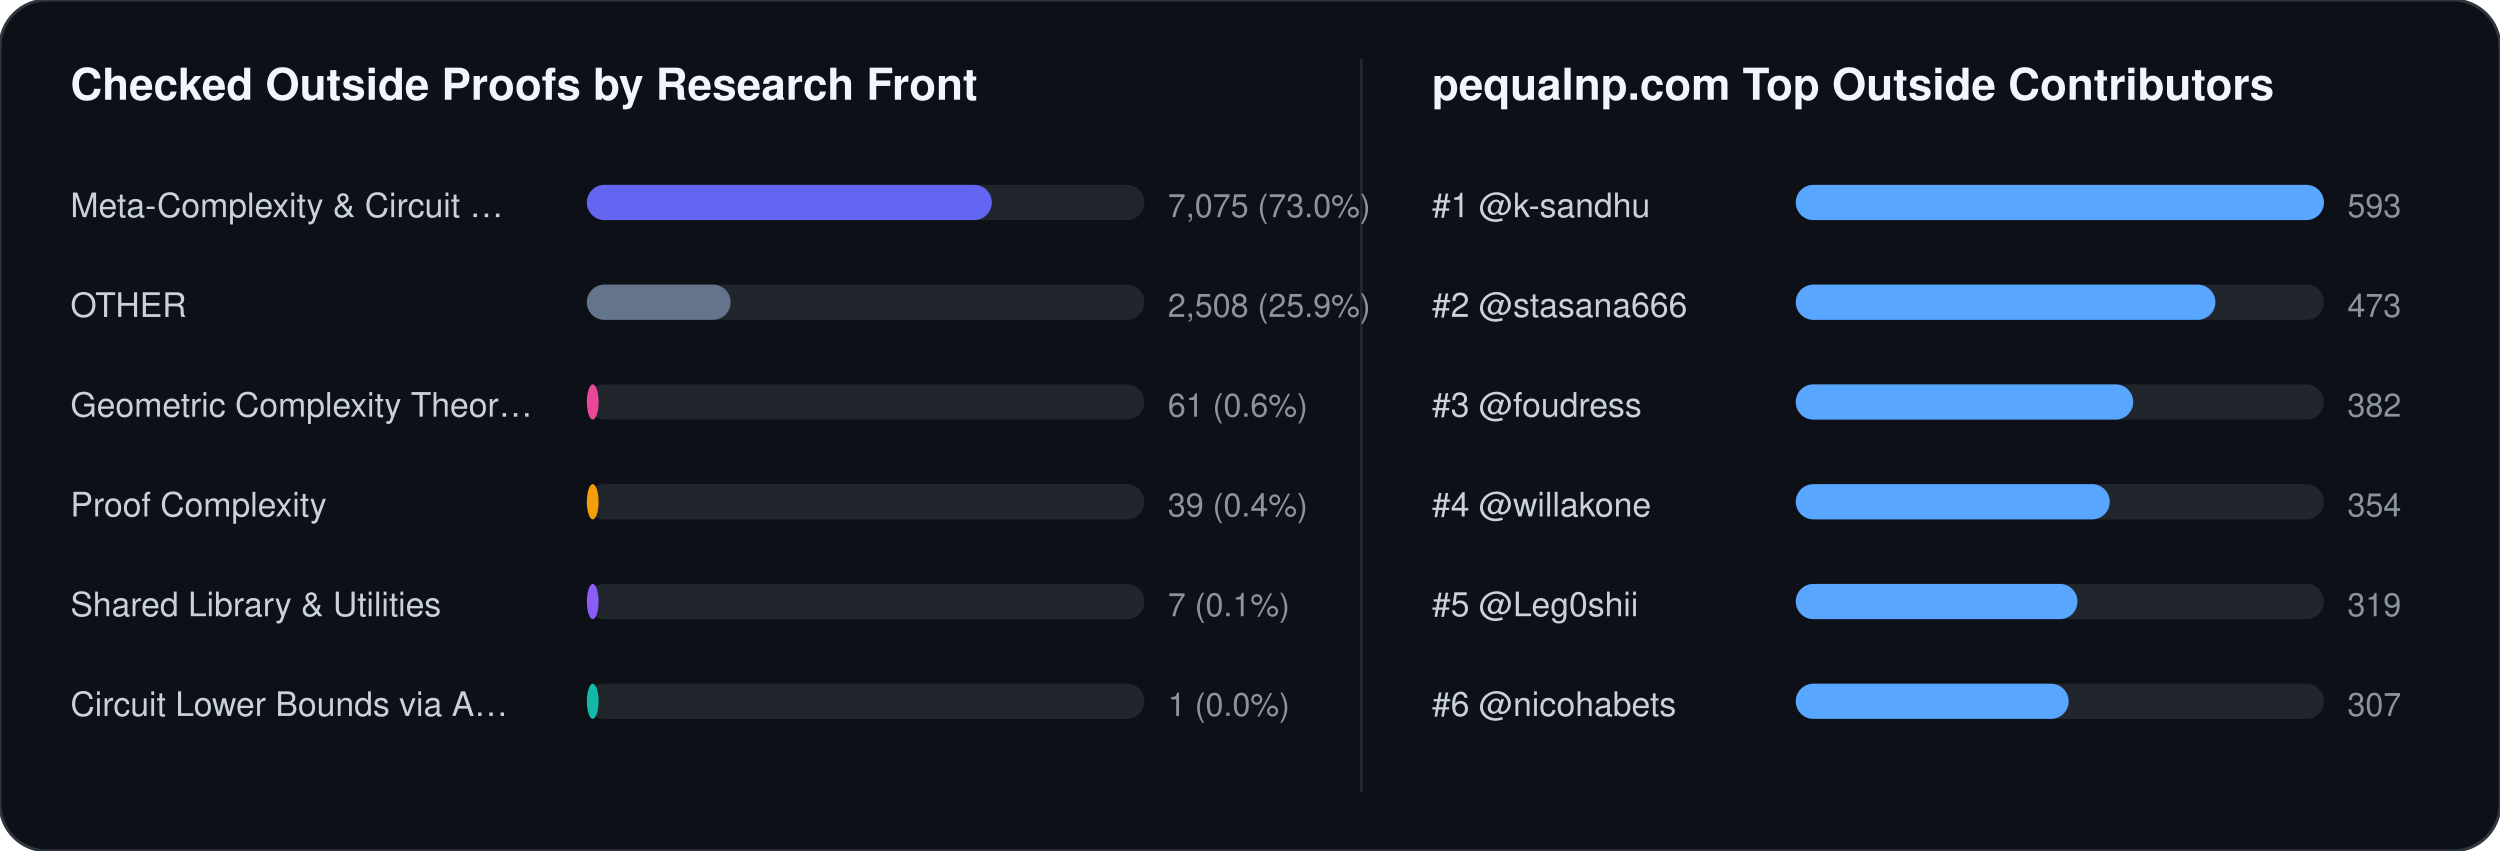
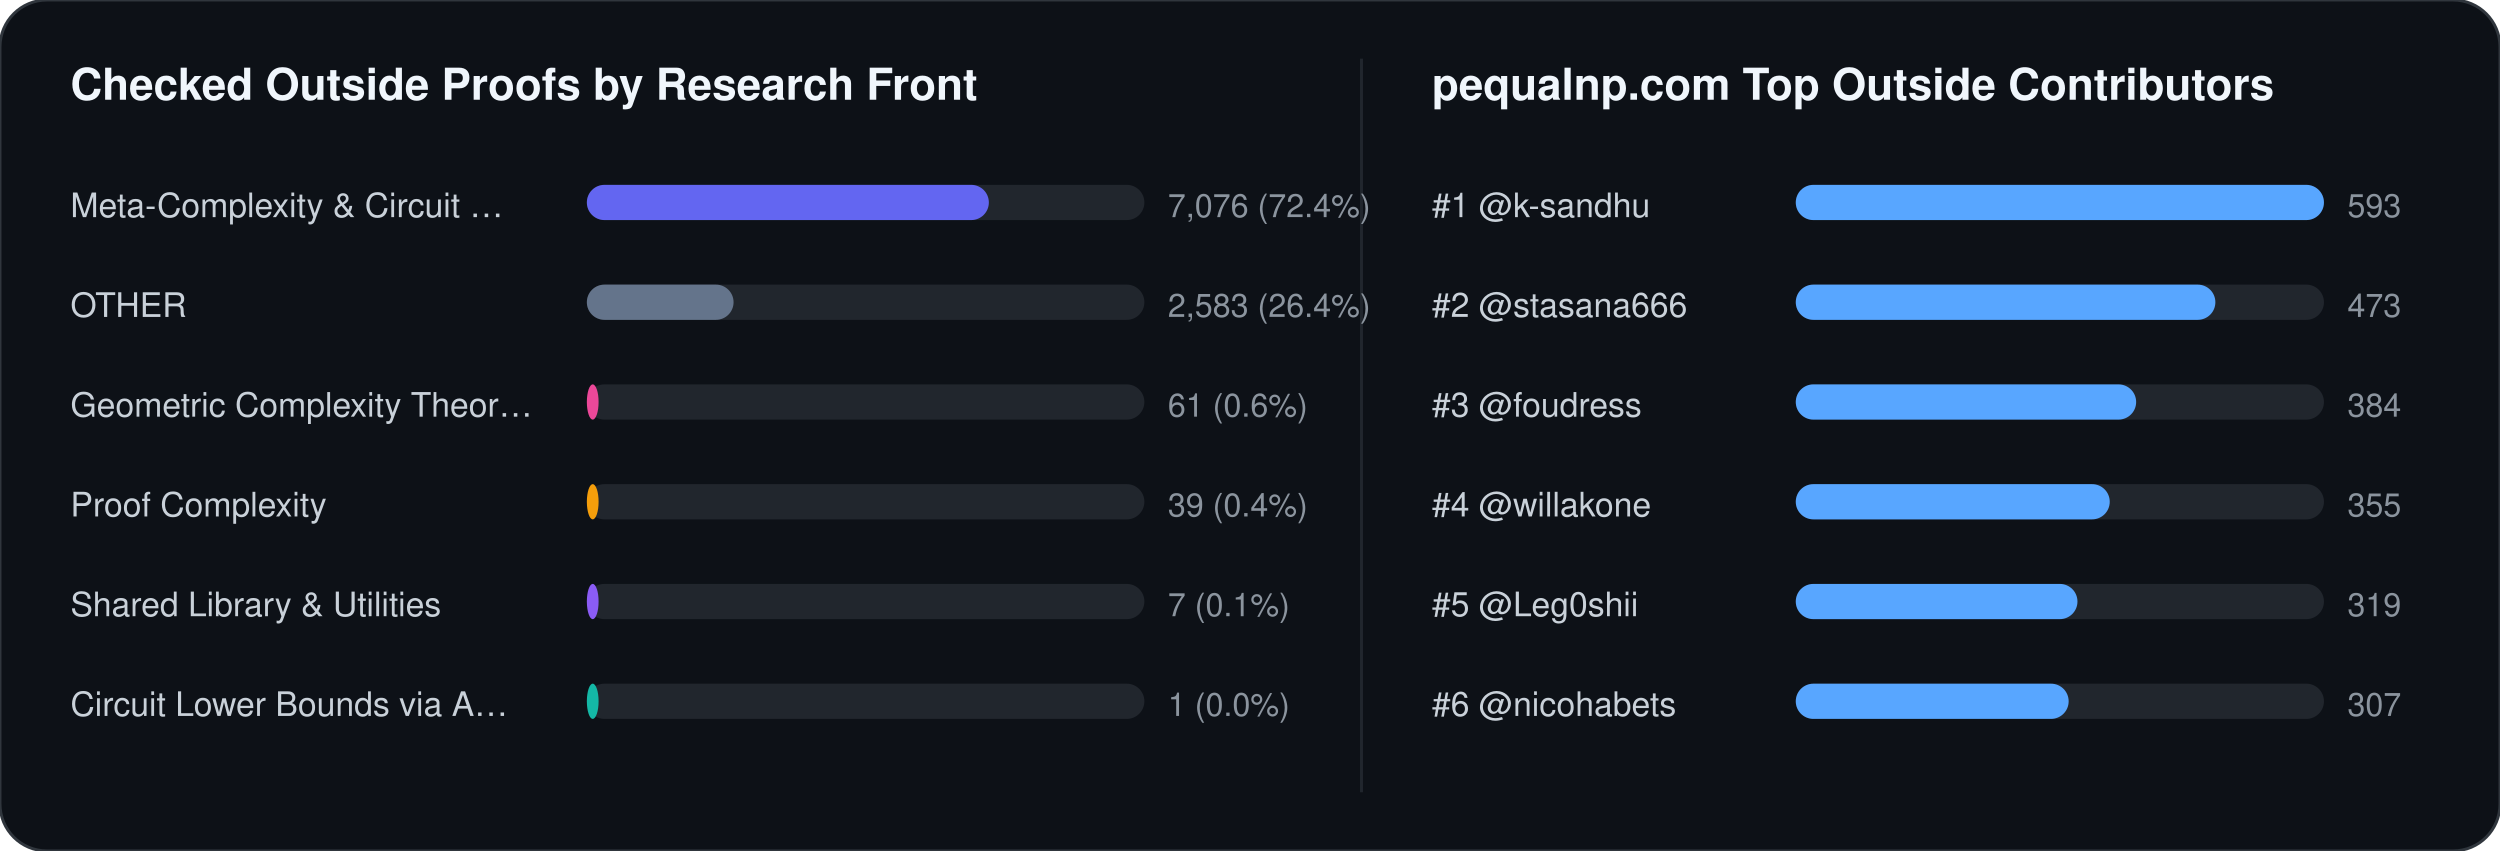
<svg xmlns="http://www.w3.org/2000/svg" width="852" height="290" viewBox="0 0 852 290" font-family="-apple-system,BlinkMacSystemFont,Segoe UI,Helvetica,Arial,sans-serif">
  <rect width="852" height="290" rx="16" fill="#0d1117" stroke="#30363d" stroke-width="1" />
  <text x="24" y="34" fill="#f0f6fc" font-size="15" font-weight="700">Checked Outside Proofs by Research Front</text>
  <line x1="464" y1="20" x2="464" y2="270" stroke="#21262d" stroke-width="1" />
  <text x="488" y="34" fill="#f0f6fc" font-size="15" font-weight="700">pequalnp.com Top Outside Contributors</text>
  <text x="24" y="74" fill="#c9d1d9" font-size="11.5">Meta-Complexity &amp; Circuit …</text>
  <rect x="200" y="63" width="190" height="12" rx="6" fill="#21262d" />
-   <rect x="200" y="63" width="138" height="12" rx="6" fill="#6366f1" />
-   <text x="398" y="74" fill="#8b949e" font-size="11">7,075 (73.0%)</text>
+   <rect x="200" y="63" width="137" height="12" rx="6" fill="#6366f1" />
+   <text x="398" y="74" fill="#8b949e" font-size="11">7,076 (72.4%)</text>
  <text x="24" y="108" fill="#c9d1d9" font-size="11.5">OTHER</text>
  <rect x="200" y="97" width="190" height="12" rx="6" fill="#21262d" />
-   <rect x="200" y="97" width="49" height="12" rx="6" fill="#64748b" />
-   <text x="398" y="108" fill="#8b949e" font-size="11">2,508 (25.9%)</text>
+   <rect x="200" y="97" width="50" height="12" rx="6" fill="#64748b" />
+   <text x="398" y="108" fill="#8b949e" font-size="11">2,583 (26.4%)</text>
  <text x="24" y="142" fill="#c9d1d9" font-size="11.5">Geometric Complexity Theor…</text>
  <rect x="200" y="131" width="190" height="12" rx="6" fill="#21262d" />
  <rect x="200" y="131" width="4" height="12" rx="6" fill="#ec4899" />
  <text x="398" y="142" fill="#8b949e" font-size="11">61 (0.6%)</text>
  <text x="24" y="176" fill="#c9d1d9" font-size="11.5">Proof Complexity</text>
  <rect x="200" y="165" width="190" height="12" rx="6" fill="#21262d" />
  <rect x="200" y="165" width="4" height="12" rx="6" fill="#f59e0b" />
  <text x="398" y="176" fill="#8b949e" font-size="11">39 (0.4%)</text>
  <text x="24" y="210" fill="#c9d1d9" font-size="11.5">Shared Library &amp; Utilities</text>
  <rect x="200" y="199" width="190" height="12" rx="6" fill="#21262d" />
  <rect x="200" y="199" width="4" height="12" rx="6" fill="#8b5cf6" />
  <text x="398" y="210" fill="#8b949e" font-size="11">7 (0.1%)</text>
  <text x="24" y="244" fill="#c9d1d9" font-size="11.5">Circuit Lower Bounds via A…</text>
  <rect x="200" y="233" width="190" height="12" rx="6" fill="#21262d" />
  <rect x="200" y="233" width="4" height="12" rx="6" fill="#14b8a6" />
  <text x="398" y="244" fill="#8b949e" font-size="11">1 (0.0%)</text>
  <text x="488" y="74" fill="#c9d1d9" font-size="11.5">#1 @k-sandhu</text>
  <rect x="612" y="63" width="180" height="12" rx="6" fill="#21262d" />
  <rect x="612" y="63" width="180" height="12" rx="6" fill="#58a6ff" />
  <text x="800" y="74" fill="#8b949e" font-size="11">593</text>
  <text x="488" y="108" fill="#c9d1d9" font-size="11.5">#2 @stasana666</text>
  <rect x="612" y="97" width="180" height="12" rx="6" fill="#21262d" />
  <rect x="612" y="97" width="143" height="12" rx="6" fill="#58a6ff" />
  <text x="800" y="108" fill="#8b949e" font-size="11">473</text>
  <text x="488" y="142" fill="#c9d1d9" font-size="11.5">#3 @foudress</text>
  <rect x="612" y="131" width="180" height="12" rx="6" fill="#21262d" />
-   <rect x="612" y="131" width="115" height="12" rx="6" fill="#58a6ff" />
-   <text x="800" y="142" fill="#8b949e" font-size="11">382</text>
+   <rect x="612" y="131" width="116" height="12" rx="6" fill="#58a6ff" />
+   <text x="800" y="142" fill="#8b949e" font-size="11">384</text>
  <text x="488" y="176" fill="#c9d1d9" font-size="11.5">#4 @willakone</text>
  <rect x="612" y="165" width="180" height="12" rx="6" fill="#21262d" />
  <rect x="612" y="165" width="107" height="12" rx="6" fill="#58a6ff" />
-   <text x="800" y="176" fill="#8b949e" font-size="11">354</text>
+   <text x="800" y="176" fill="#8b949e" font-size="11">355</text>
  <text x="488" y="210" fill="#c9d1d9" font-size="11.5">#5 @Leg0shii</text>
  <rect x="612" y="199" width="180" height="12" rx="6" fill="#21262d" />
  <rect x="612" y="199" width="96" height="12" rx="6" fill="#58a6ff" />
  <text x="800" y="210" fill="#8b949e" font-size="11">319</text>
  <text x="488" y="244" fill="#c9d1d9" font-size="11.5">#6 @nicohabets</text>
  <rect x="612" y="233" width="180" height="12" rx="6" fill="#21262d" />
  <rect x="612" y="233" width="93" height="12" rx="6" fill="#58a6ff" />
  <text x="800" y="244" fill="#8b949e" font-size="11">307</text>
</svg>
